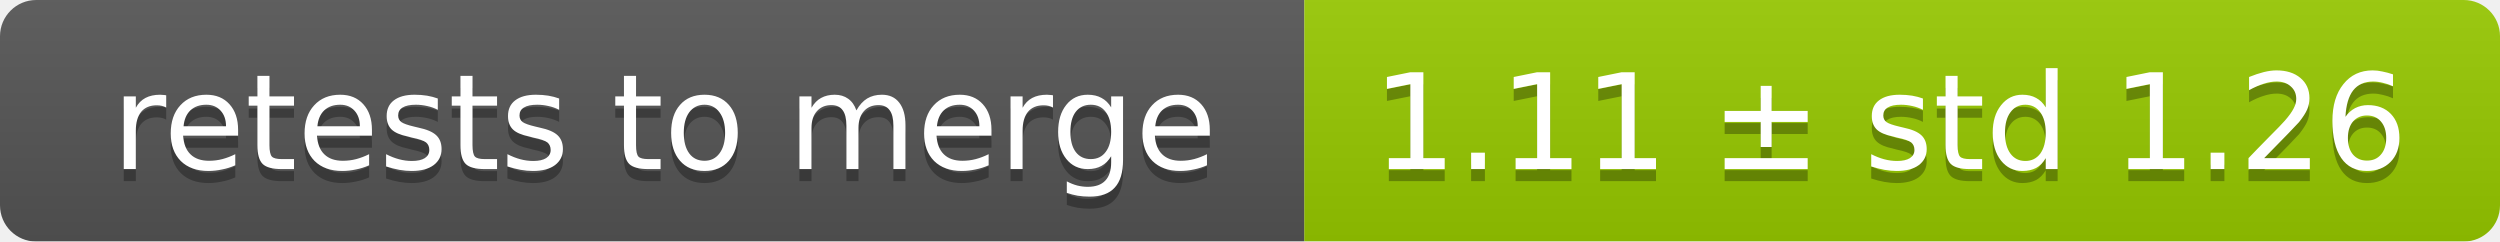
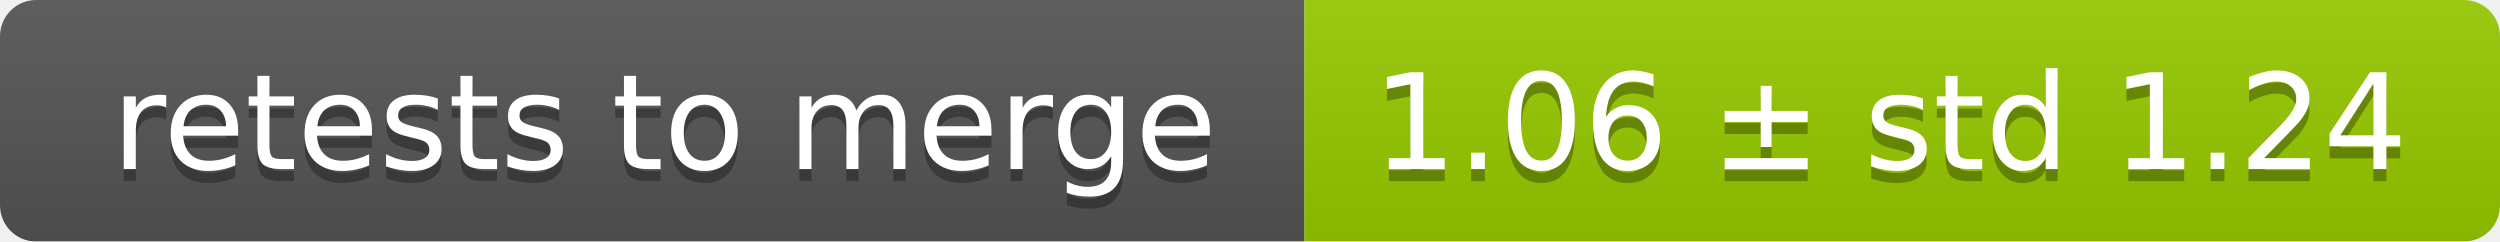
<svg xmlns="http://www.w3.org/2000/svg" width="207" height="20">
  <linearGradient id="smooth" x2="0" y2="100%">
    <stop offset="0" stop-color="#bbb" stop-opacity=".1" />
    <stop offset="1" stop-opacity=".1" />
  </linearGradient>
  <mask id="round">
    <rect width="207" height="20" rx="3" fill="#fff" />
  </mask>
  <g mask="url(#round)">
    <rect width="108" height="20" fill="#555" />
    <rect x="108" width="99" height="20" fill="#97ca00" />
    <rect width="207" height="20" fill="url(#smooth)" />
  </g>
  <g fill="#fff" text-anchor="middle" font-family="DejaVu Sans,Verdana,Geneva,sans-serif" font-size="11">
    <text x="55" y="15" fill="#010101" fill-opacity=".3">retests to merge</text>
    <text x="55" y="14">retests to merge</text>
-     <text x="156.5" y="15" fill="#010101" fill-opacity=".3">1.11 ± std 1.26</text>
-     <text x="156.5" y="14">1.11 ± std 1.26</text>
+     <text x="156.5" y="15" fill="#010101" fill-opacity=".3">1.06 ± std 1.24</text>
+     <text x="156.5" y="14">1.06 ± std 1.24</text>
  </g>
</svg>
